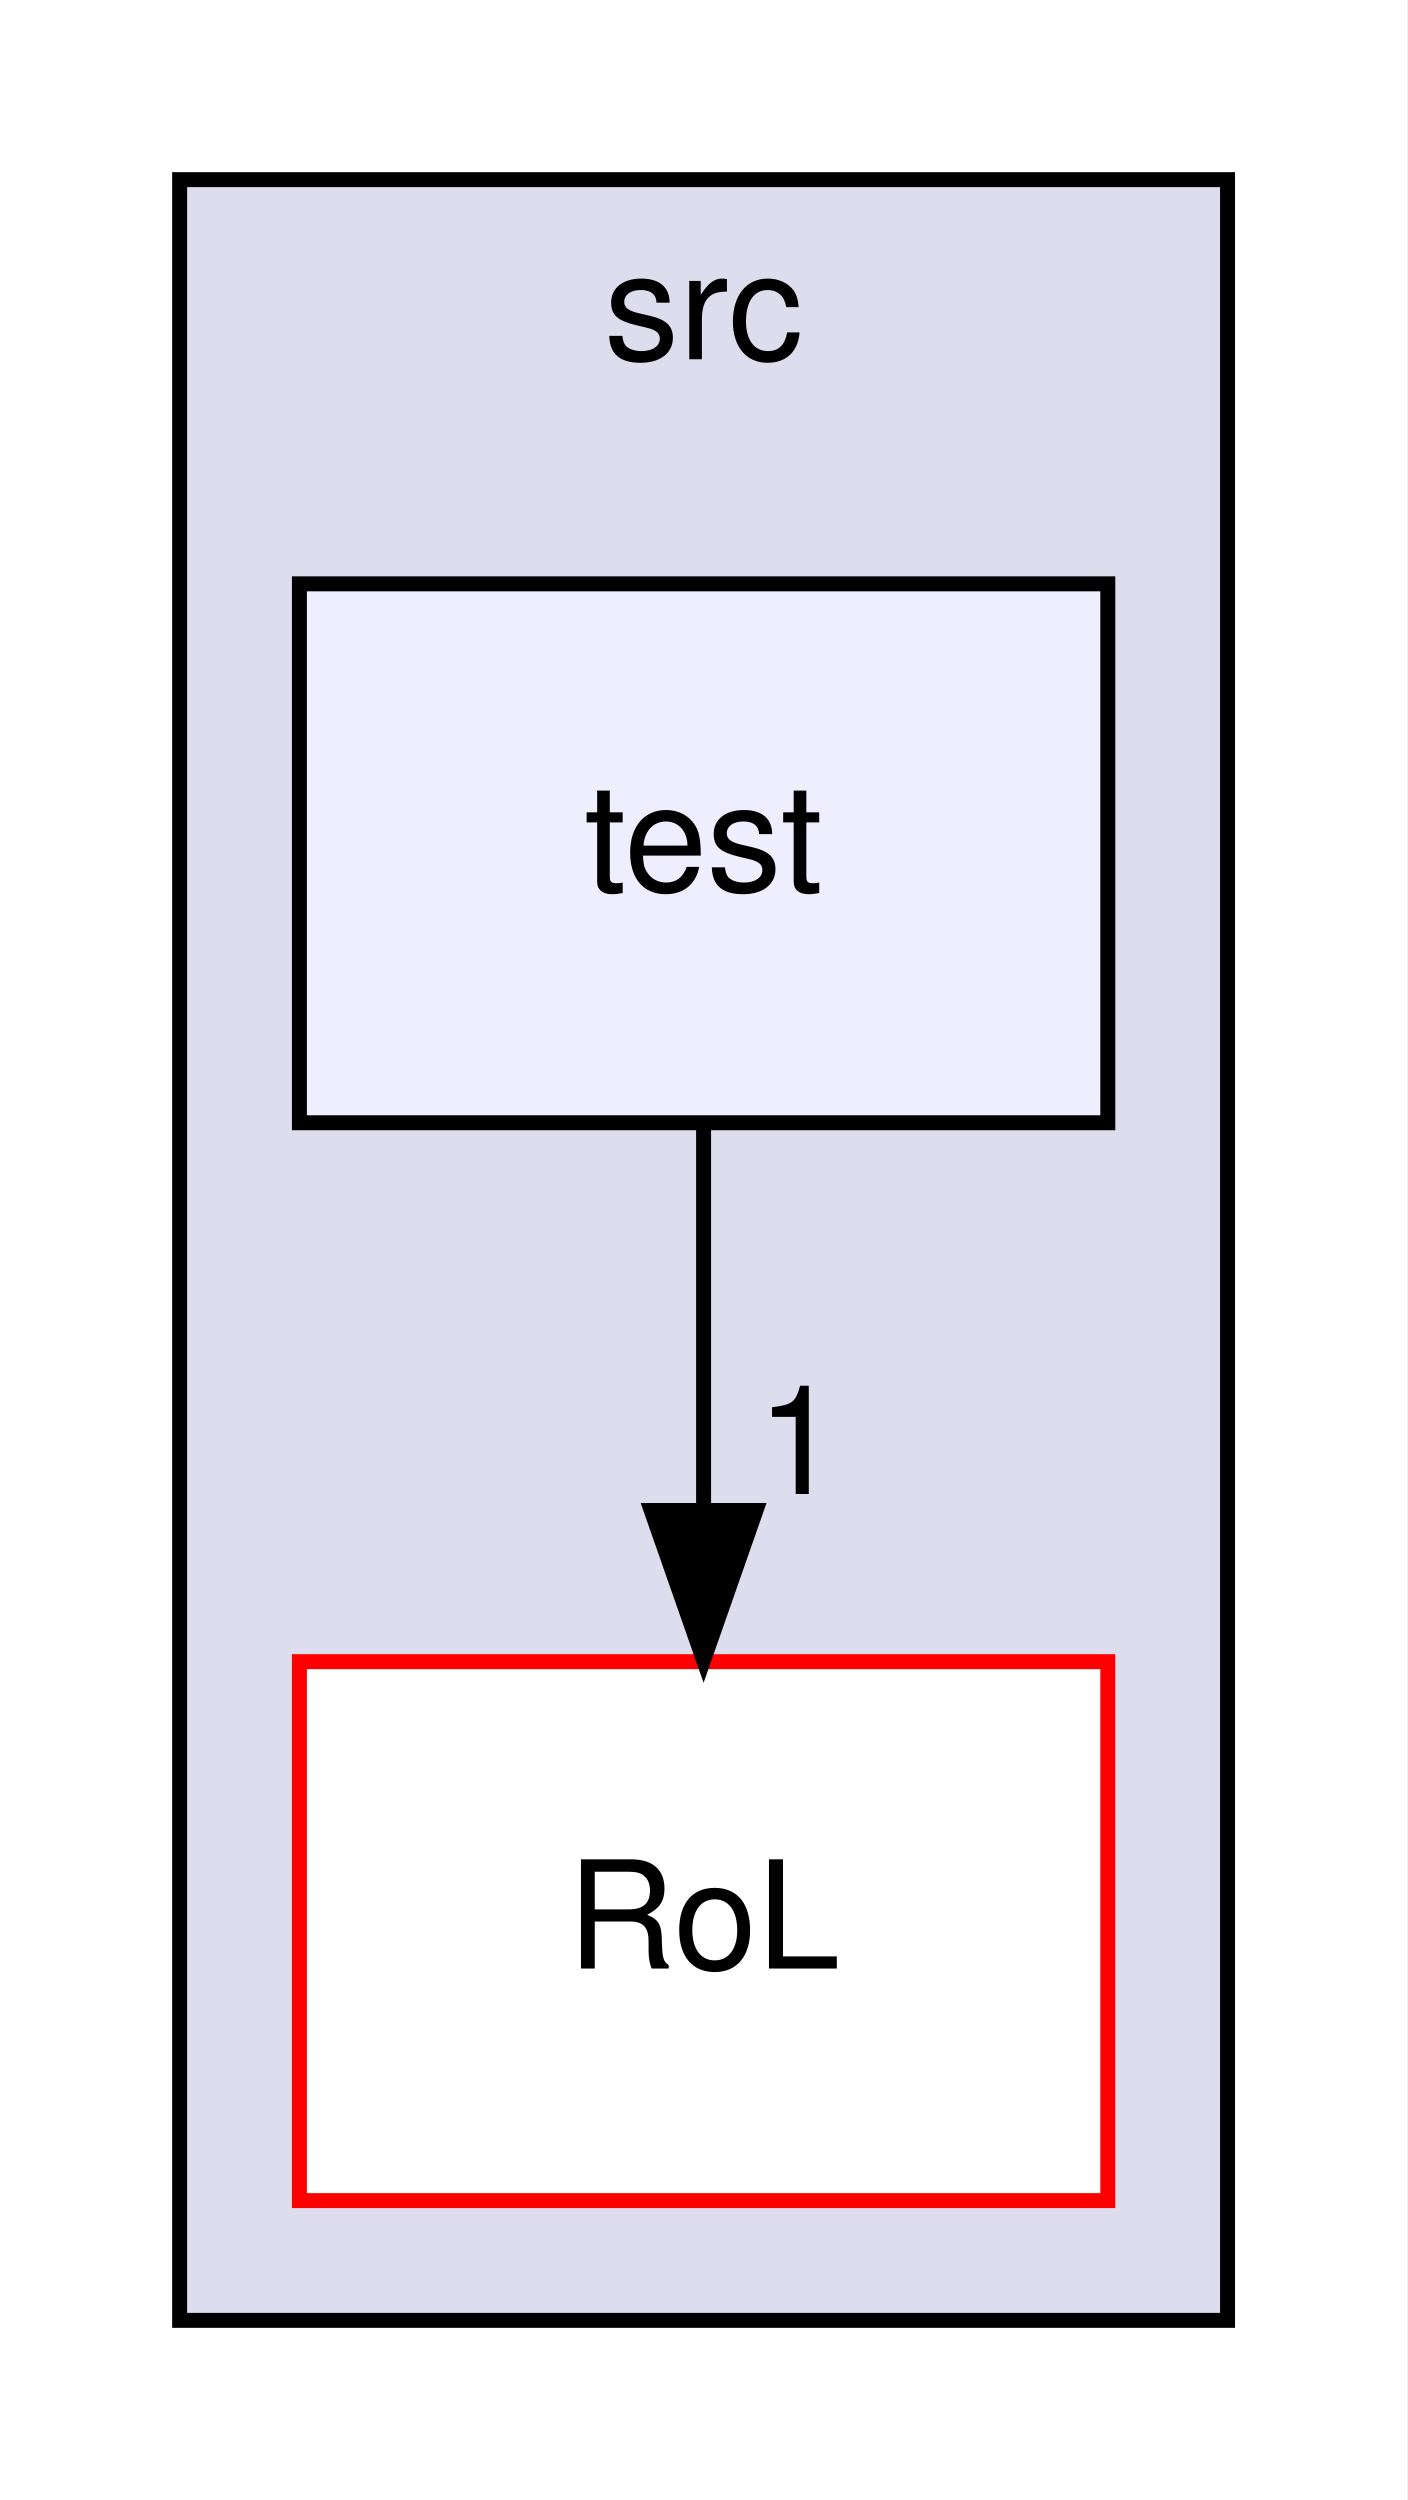
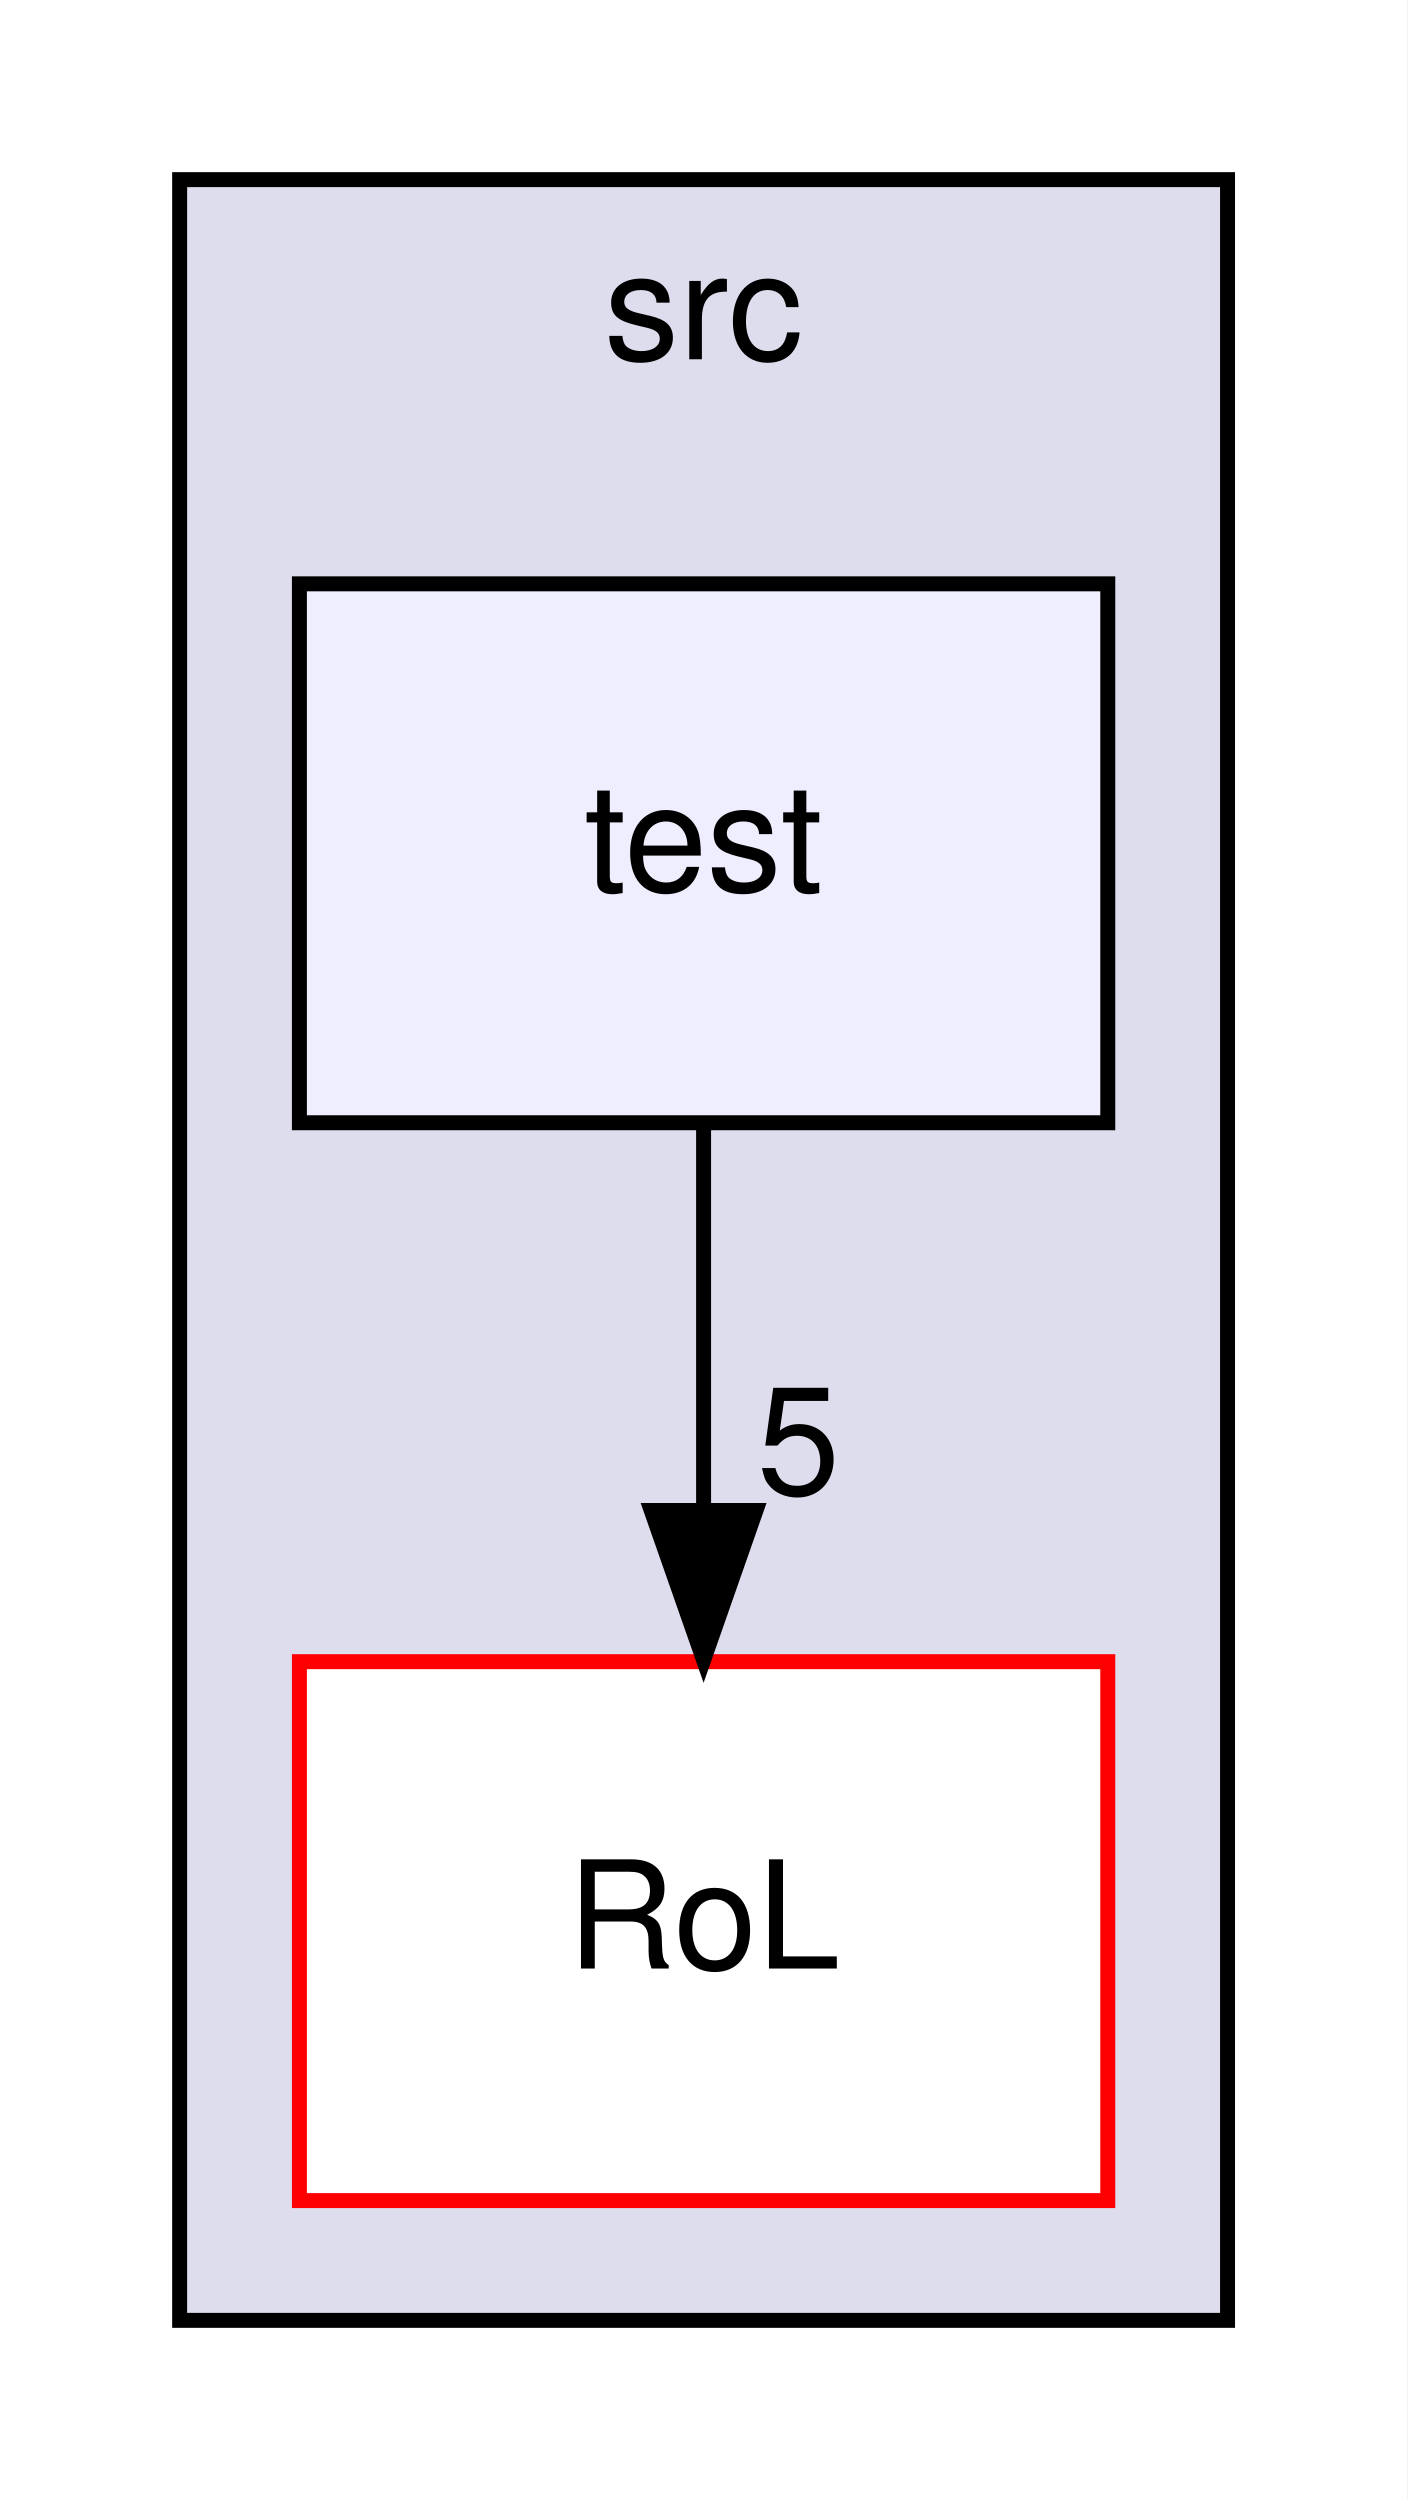
<svg xmlns="http://www.w3.org/2000/svg" xmlns:xlink="http://www.w3.org/1999/xlink" width="94pt" height="167pt" viewBox="0.00 0.00 94.00 167.00">
  <g id="graph0" class="graph" transform="scale(1 1) rotate(0) translate(4 163)">
    <polygon fill="white" stroke="transparent" points="-4,4 -4,-163 90,-163 90,4 -4,4" />
    <g id="clust1" class="cluster">
      <g id="a_clust1">
        <a xlink:href="dir_68267d1309a1af8e8297ef4c3efbcdba.html" target="_top" xlink:title="src">
          <polygon fill="#ddddee" stroke="black" points="8,-8 8,-151 78,-151 78,-8 8,-8" />
          <text text-anchor="middle" x="43" y="-139" font-family="Helvetica,sans-Serif" font-size="10.00">src</text>
        </a>
      </g>
    </g>
    <g id="node1" class="node">
      <g id="a_node1">
        <a xlink:href="dir_744228610704725ebd5d7128a2bc9c58.html" target="_top" xlink:title="RoL">
          <polygon fill="white" stroke="red" points="70,-52 16,-52 16,-16 70,-16 70,-52" />
          <text text-anchor="middle" x="43" y="-31.5" font-family="Helvetica,sans-Serif" font-size="10.00">RoL</text>
        </a>
      </g>
    </g>
    <g id="node2" class="node">
      <g id="a_node2">
        <a xlink:href="dir_120ed4da3e3217b1e7fc0b4f48568e79.html" target="_top" xlink:title="test">
          <polygon fill="#eeeeff" stroke="black" points="70,-124 16,-124 16,-88 70,-88 70,-124" />
          <text text-anchor="middle" x="43" y="-103.5" font-family="Helvetica,sans-Serif" font-size="10.00">test</text>
        </a>
      </g>
    </g>
    <g id="edge1" class="edge">
      <path fill="none" stroke="black" d="M43,-87.7C43,-79.98 43,-70.71 43,-62.11" />
      <polygon fill="black" stroke="black" points="46.5,-62.1 43,-52.1 39.5,-62.1 46.5,-62.1" />
      <g id="a_edge1-headlabel">
-         <a xlink:href="dir_000003_000001.html" target="_top" xlink:title="1">
-           <text text-anchor="middle" x="49.34" y="-63.2" font-family="Helvetica,sans-Serif" font-size="10.00">1</text>
+         <a xlink:href="dir_000004_000001.html" target="_top" xlink:title="5">
+           <text text-anchor="middle" x="49.34" y="-63.2" font-family="Helvetica,sans-Serif" font-size="10.00">5</text>
        </a>
      </g>
    </g>
  </g>
</svg>
